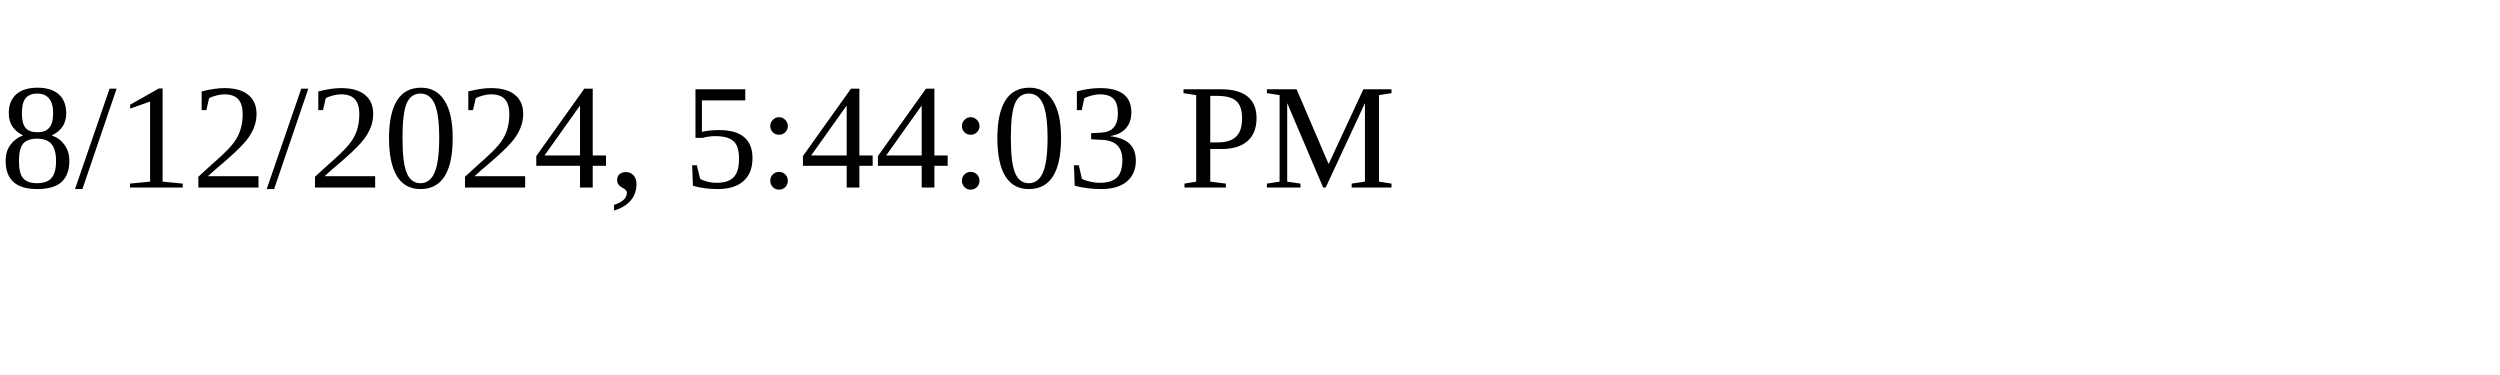
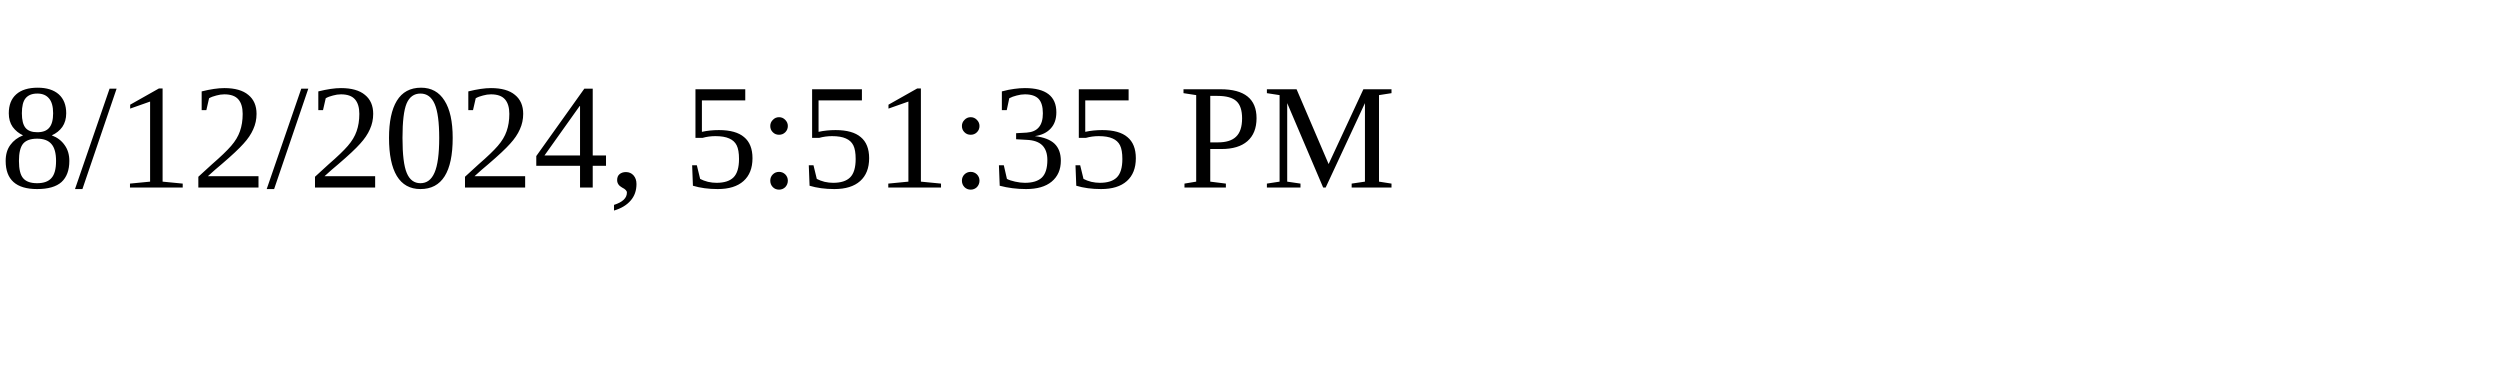
<svg xmlns="http://www.w3.org/2000/svg" height="30" width="200">
-   <text x="0" y="15">8/12/2024, 5:44:03 PM</text>
+   <text x="0" y="15">8/12/2024, 5:51:35 PM</text>
</svg>
